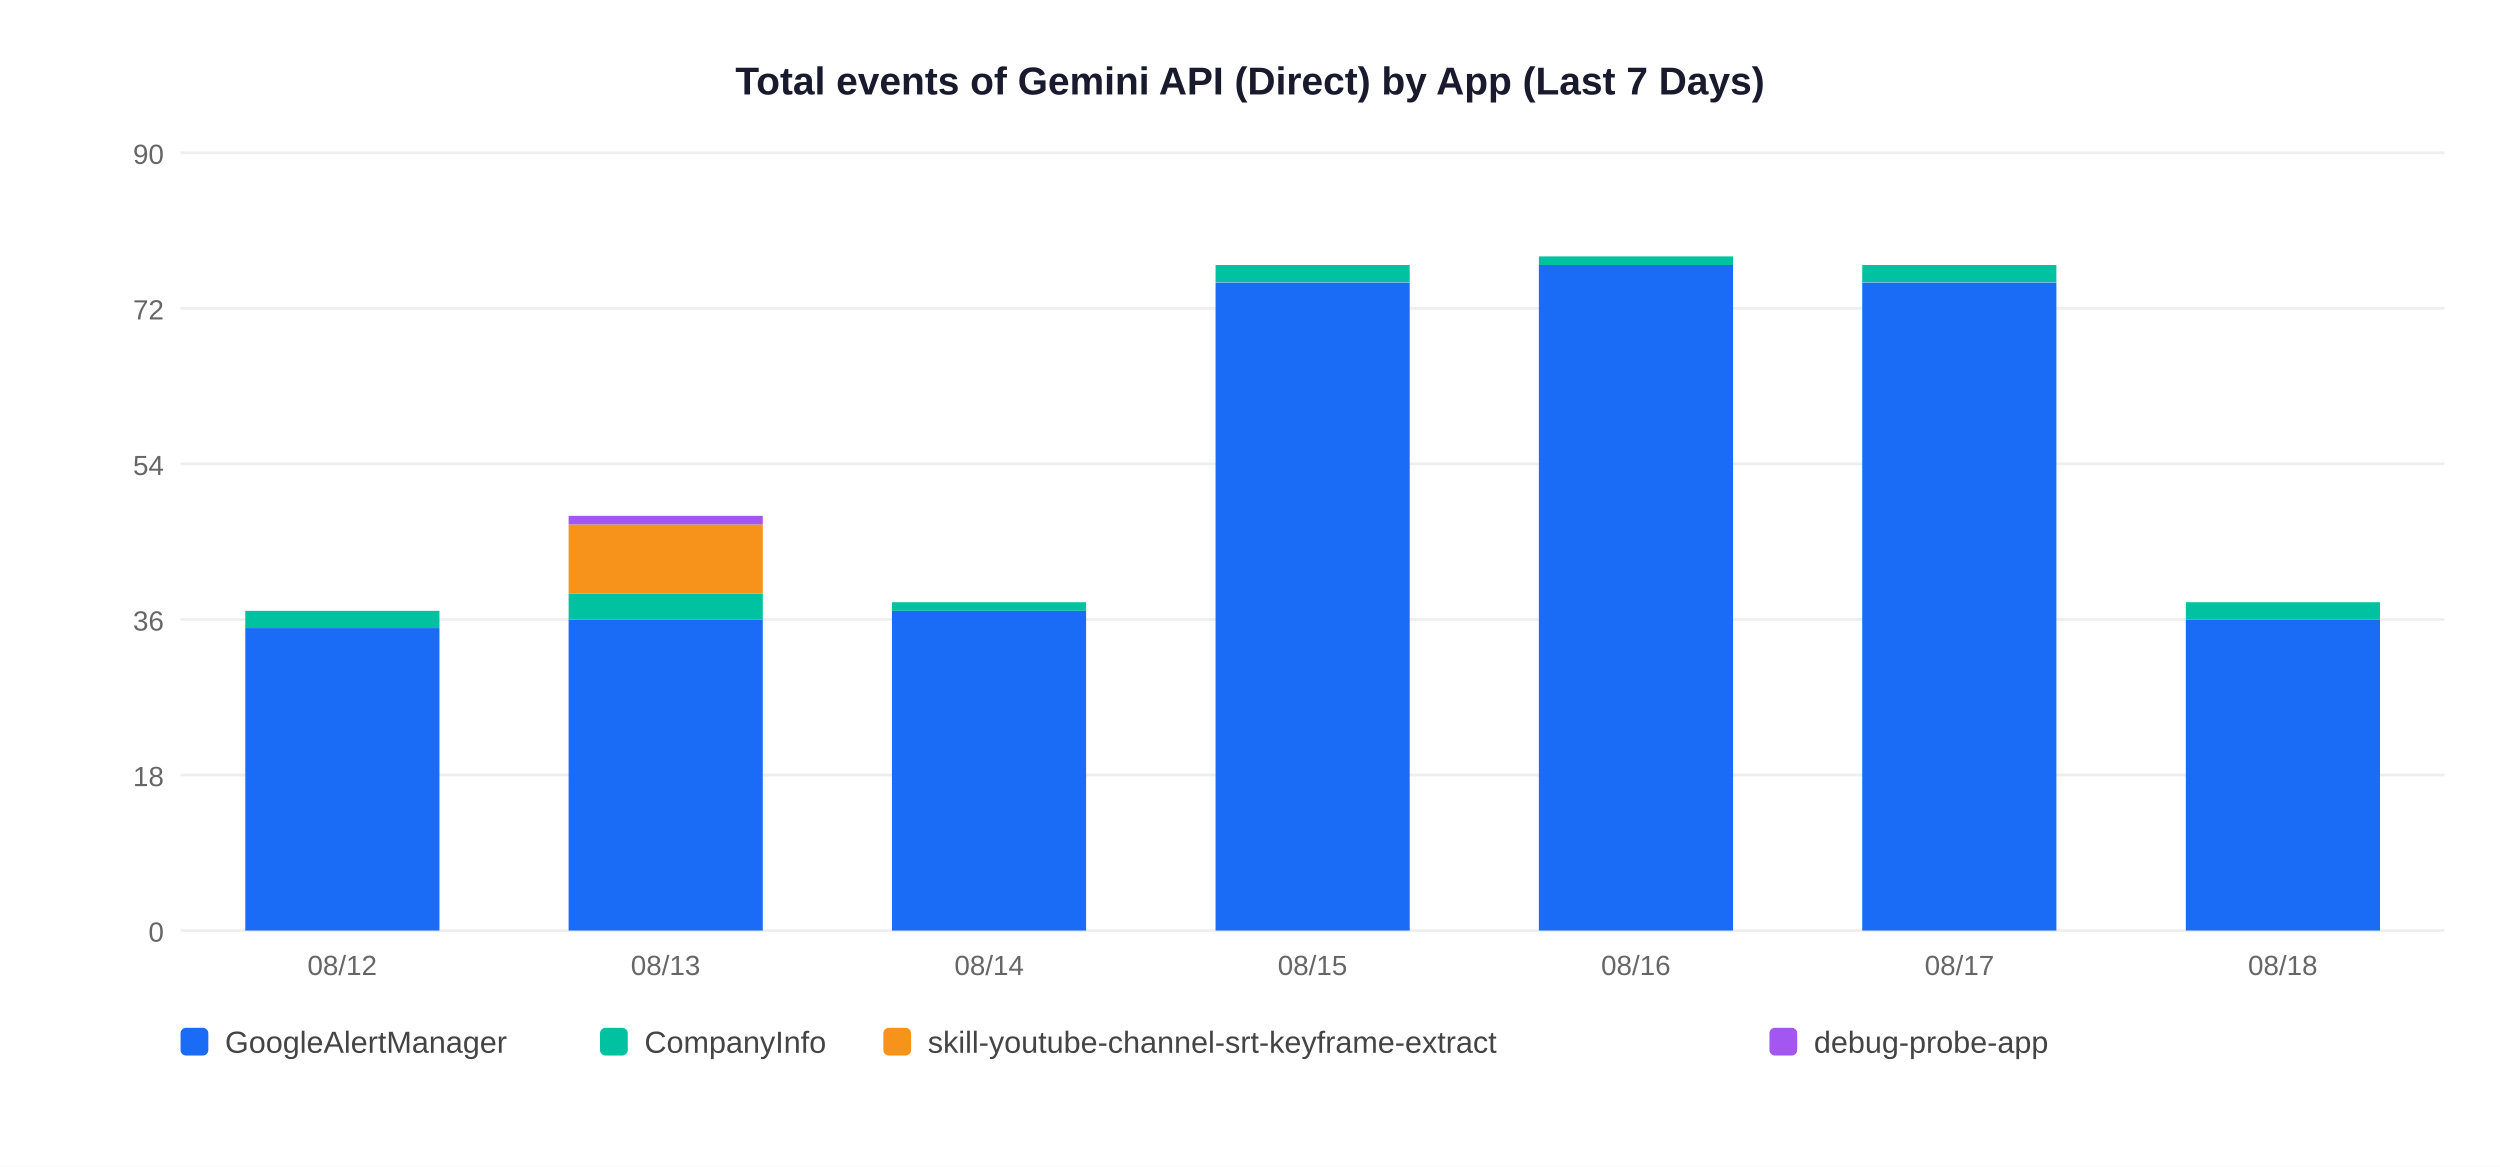
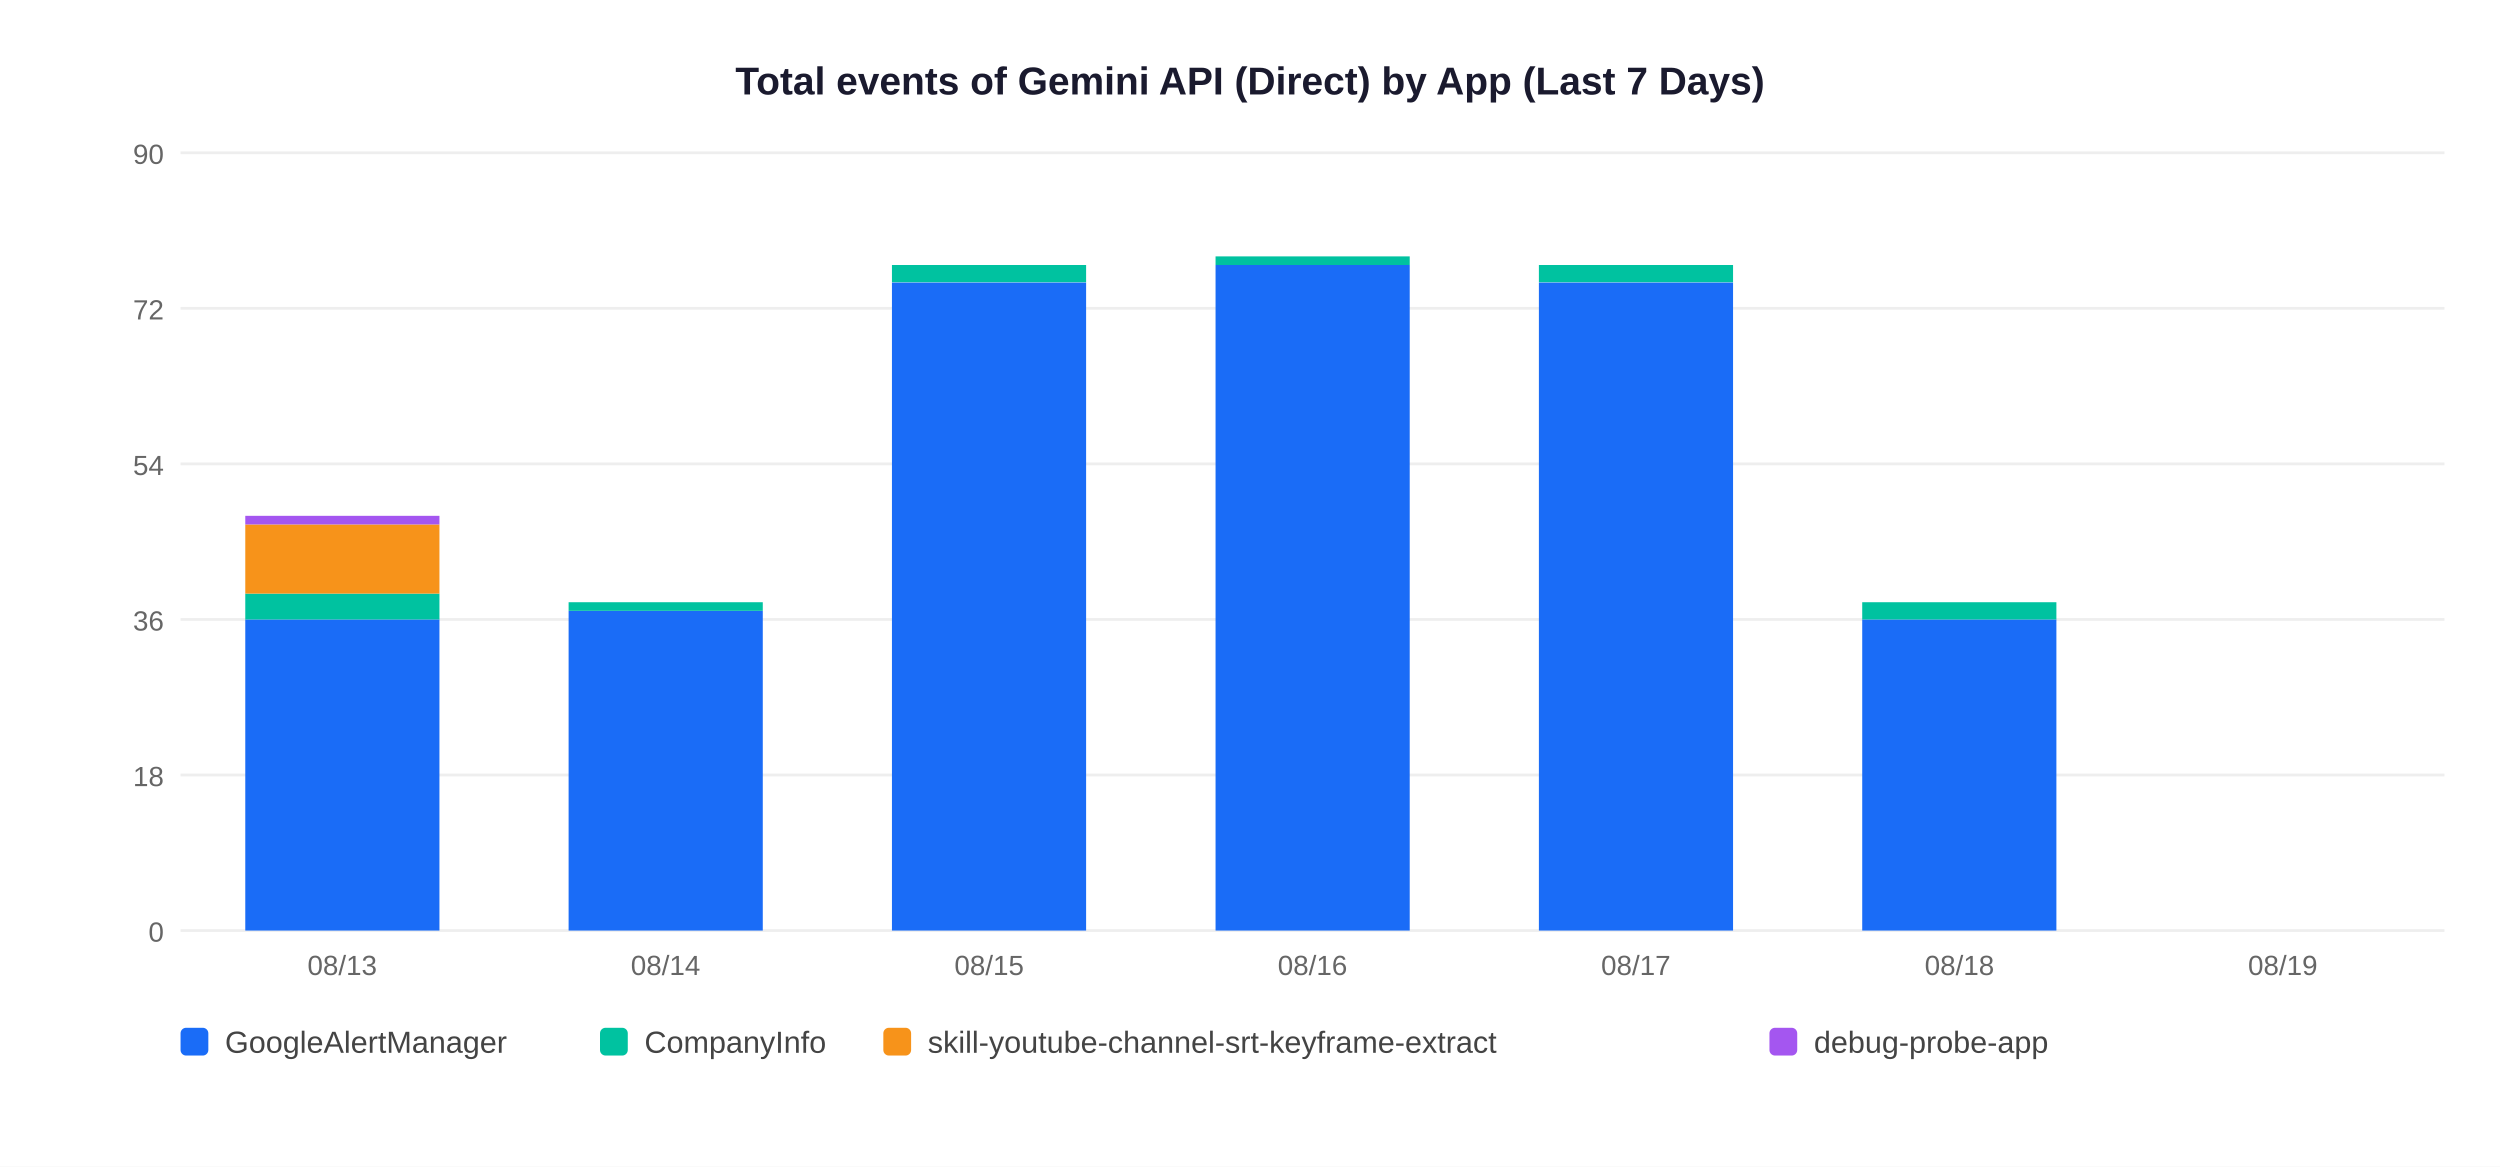
<svg xmlns="http://www.w3.org/2000/svg" width="900" height="420">
  <rect width="900" height="420" fill="white" />
  <text x="450" y="34" text-anchor="middle" font-size="14" font-weight="bold" font-family="Arial,sans-serif" fill="#1a1a2e">Total events of Gemini API (Direct) by App (Last 7 Days)</text>
  <line x1="65" y1="335" x2="880" y2="335" stroke="#EEEEEE" stroke-width="1" />
  <text x="59" y="339" text-anchor="end" font-size="10" font-family="Arial,sans-serif" fill="#666">0</text>
  <line x1="65" y1="279" x2="880" y2="279" stroke="#EEEEEE" stroke-width="1" />
  <text x="59" y="283" text-anchor="end" font-size="10" font-family="Arial,sans-serif" fill="#666">18</text>
  <line x1="65" y1="223" x2="880" y2="223" stroke="#EEEEEE" stroke-width="1" />
  <text x="59" y="227" text-anchor="end" font-size="10" font-family="Arial,sans-serif" fill="#666">36</text>
  <line x1="65" y1="167" x2="880" y2="167" stroke="#EEEEEE" stroke-width="1" />
  <text x="59" y="171" text-anchor="end" font-size="10" font-family="Arial,sans-serif" fill="#666">54</text>
  <line x1="65" y1="111" x2="880" y2="111" stroke="#EEEEEE" stroke-width="1" />
  <text x="59" y="115" text-anchor="end" font-size="10" font-family="Arial,sans-serif" fill="#666">72</text>
  <line x1="65" y1="55" x2="880" y2="55" stroke="#EEEEEE" stroke-width="1" />
  <text x="59" y="59" text-anchor="end" font-size="10" font-family="Arial,sans-serif" fill="#666">90</text>
-   <rect x="88.3" y="226.1" width="69.9" height="108.9" fill="#1A6CF7" />
-   <rect x="88.3" y="219.9" width="69.9" height="6.2" fill="#00C2A0" />
-   <text x="123.2" y="351" text-anchor="middle" font-size="10" font-family="Arial,sans-serif" fill="#666">08/12</text>
-   <rect x="204.7" y="223.0" width="69.9" height="112.0" fill="#1A6CF7" />
-   <rect x="204.7" y="213.7" width="69.9" height="9.3" fill="#00C2A0" />
-   <rect x="204.7" y="188.8" width="69.9" height="24.9" fill="#F7931A" />
-   <rect x="204.7" y="185.7" width="69.9" height="3.1" fill="#A456F0" />
-   <text x="239.6" y="351" text-anchor="middle" font-size="10" font-family="Arial,sans-serif" fill="#666">08/13</text>
-   <rect x="321.1" y="219.9" width="69.9" height="115.1" fill="#1A6CF7" />
-   <rect x="321.1" y="216.8" width="69.9" height="3.1" fill="#00C2A0" />
-   <text x="356.1" y="351" text-anchor="middle" font-size="10" font-family="Arial,sans-serif" fill="#666">08/14</text>
-   <rect x="437.6" y="101.7" width="69.9" height="233.3" fill="#1A6CF7" />
-   <rect x="437.6" y="95.4" width="69.9" height="6.2" fill="#00C2A0" />
-   <text x="472.5" y="351" text-anchor="middle" font-size="10" font-family="Arial,sans-serif" fill="#666">08/15</text>
-   <rect x="554.0" y="95.4" width="69.9" height="239.6" fill="#1A6CF7" />
-   <rect x="554.0" y="92.3" width="69.9" height="3.1" fill="#00C2A0" />
-   <text x="588.9" y="351" text-anchor="middle" font-size="10" font-family="Arial,sans-serif" fill="#666">08/16</text>
-   <rect x="670.4" y="101.7" width="69.9" height="233.3" fill="#1A6CF7" />
-   <rect x="670.4" y="95.4" width="69.9" height="6.2" fill="#00C2A0" />
-   <text x="705.4" y="351" text-anchor="middle" font-size="10" font-family="Arial,sans-serif" fill="#666">08/17</text>
-   <rect x="786.9" y="223.0" width="69.9" height="112.0" fill="#1A6CF7" />
-   <rect x="786.9" y="216.8" width="69.9" height="6.2" fill="#00C2A0" />
-   <text x="821.8" y="351" text-anchor="middle" font-size="10" font-family="Arial,sans-serif" fill="#666">08/18</text>
+   <rect x="88.3" y="223.0" width="69.9" height="112.0" fill="#1A6CF7" />
+   <rect x="88.3" y="213.7" width="69.9" height="9.3" fill="#00C2A0" />
+   <rect x="88.3" y="188.8" width="69.9" height="24.9" fill="#F7931A" />
+   <rect x="88.3" y="185.7" width="69.9" height="3.1" fill="#A456F0" />
+   <text x="123.2" y="351" text-anchor="middle" font-size="10" font-family="Arial,sans-serif" fill="#666">08/13</text>
+   <rect x="204.7" y="219.9" width="69.9" height="115.1" fill="#1A6CF7" />
+   <rect x="204.7" y="216.8" width="69.9" height="3.1" fill="#00C2A0" />
+   <text x="239.6" y="351" text-anchor="middle" font-size="10" font-family="Arial,sans-serif" fill="#666">08/14</text>
+   <rect x="321.1" y="101.7" width="69.9" height="233.3" fill="#1A6CF7" />
+   <rect x="321.1" y="95.4" width="69.9" height="6.2" fill="#00C2A0" />
+   <text x="356.1" y="351" text-anchor="middle" font-size="10" font-family="Arial,sans-serif" fill="#666">08/15</text>
+   <rect x="437.6" y="95.4" width="69.9" height="239.6" fill="#1A6CF7" />
+   <rect x="437.6" y="92.3" width="69.9" height="3.1" fill="#00C2A0" />
+   <text x="472.5" y="351" text-anchor="middle" font-size="10" font-family="Arial,sans-serif" fill="#666">08/16</text>
+   <rect x="554.0" y="101.7" width="69.9" height="233.3" fill="#1A6CF7" />
+   <rect x="554.0" y="95.4" width="69.9" height="6.2" fill="#00C2A0" />
+   <text x="588.9" y="351" text-anchor="middle" font-size="10" font-family="Arial,sans-serif" fill="#666">08/17</text>
+   <rect x="670.4" y="223.0" width="69.9" height="112.0" fill="#1A6CF7" />
+   <rect x="670.4" y="216.8" width="69.9" height="6.2" fill="#00C2A0" />
+   <text x="705.4" y="351" text-anchor="middle" font-size="10" font-family="Arial,sans-serif" fill="#666">08/18</text>
+   <text x="821.8" y="351" text-anchor="middle" font-size="10" font-family="Arial,sans-serif" fill="#666">08/19</text>
  <rect x="65" y="370" width="10" height="10" rx="2" fill="#1A6CF7" />
  <text x="81" y="379" font-size="11" font-family="Arial,sans-serif" fill="#444">GoogleAlertManager</text>
  <rect x="216" y="370" width="10" height="10" rx="2" fill="#00C2A0" />
  <text x="232" y="379" font-size="11" font-family="Arial,sans-serif" fill="#444">CompanyInfo</text>
  <rect x="318" y="370" width="10" height="10" rx="2" fill="#F7931A" />
  <text x="334" y="379" font-size="11" font-family="Arial,sans-serif" fill="#444">skill-youtube-channel-srt-keyframe-extract</text>
  <rect x="637" y="370" width="10" height="10" rx="2" fill="#A456F0" />
  <text x="653" y="379" font-size="11" font-family="Arial,sans-serif" fill="#444">debug-probe-app</text>
</svg>
